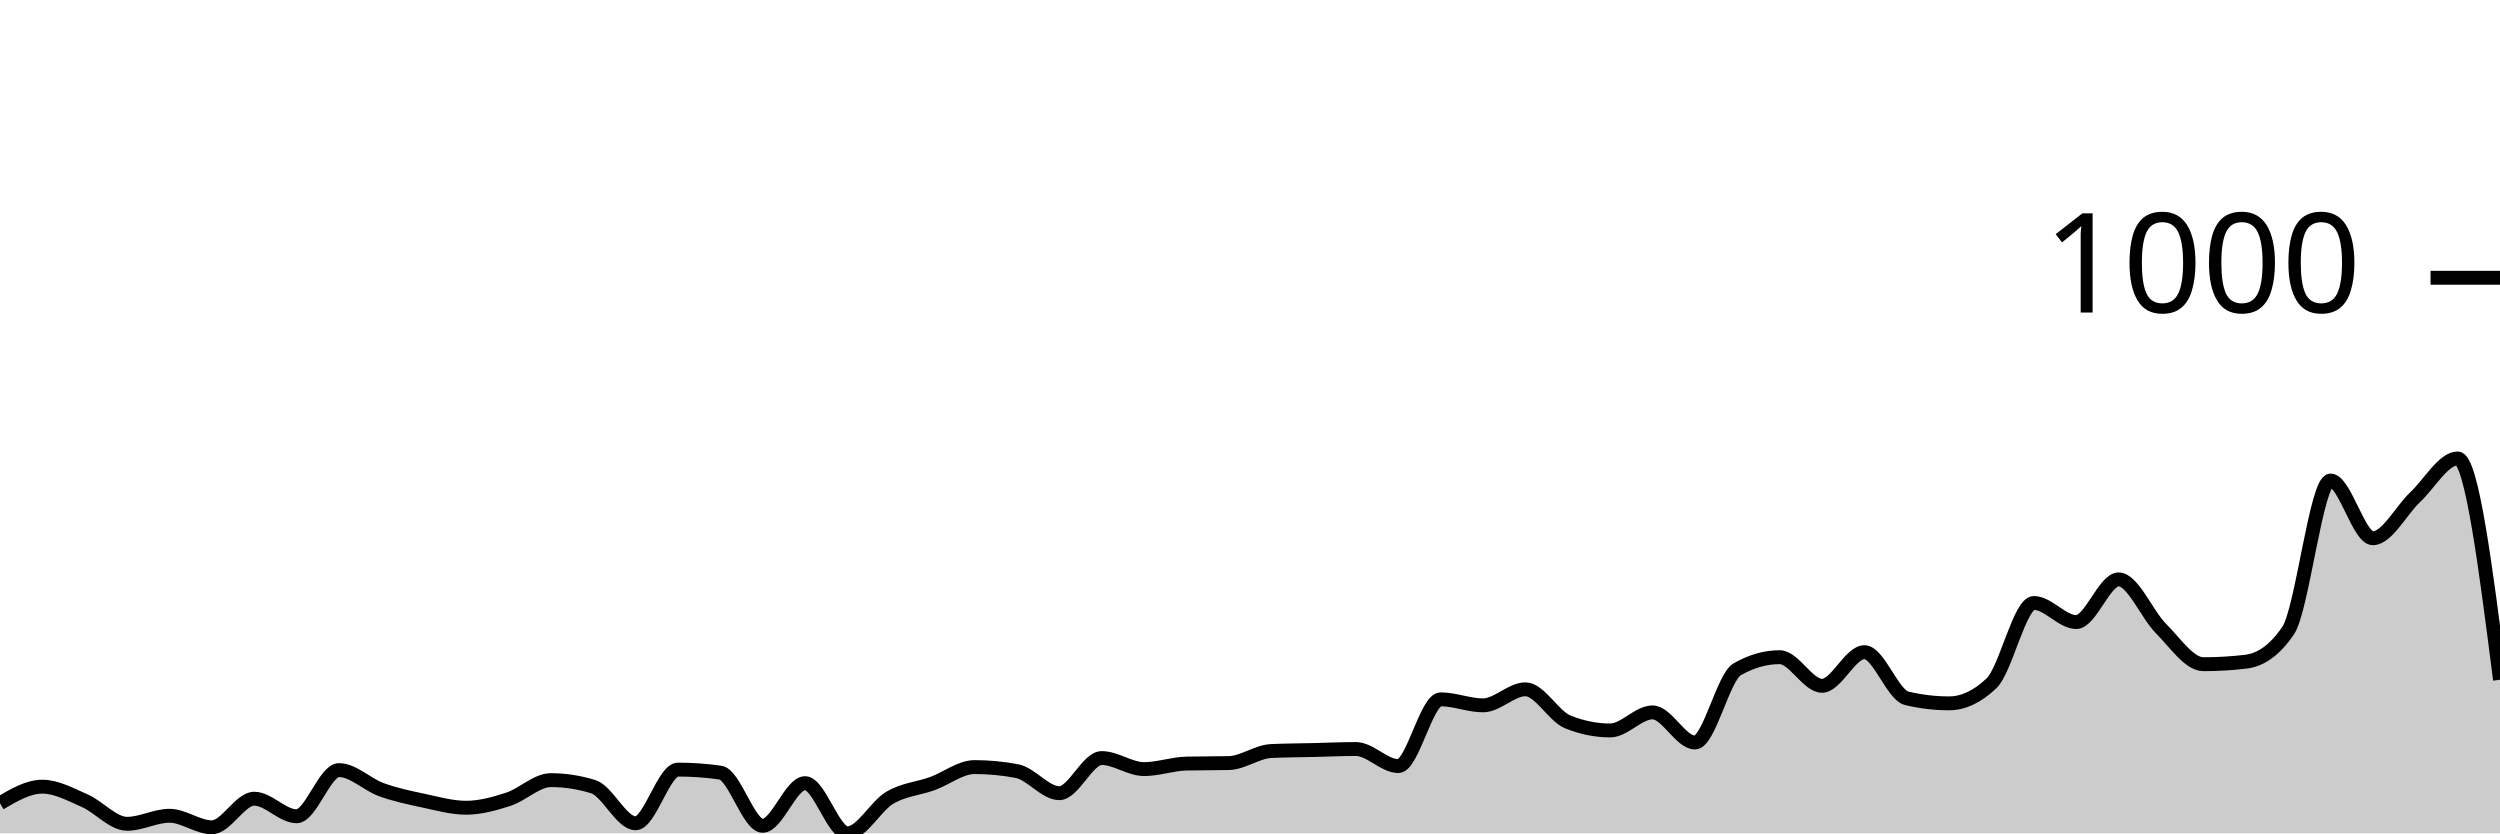
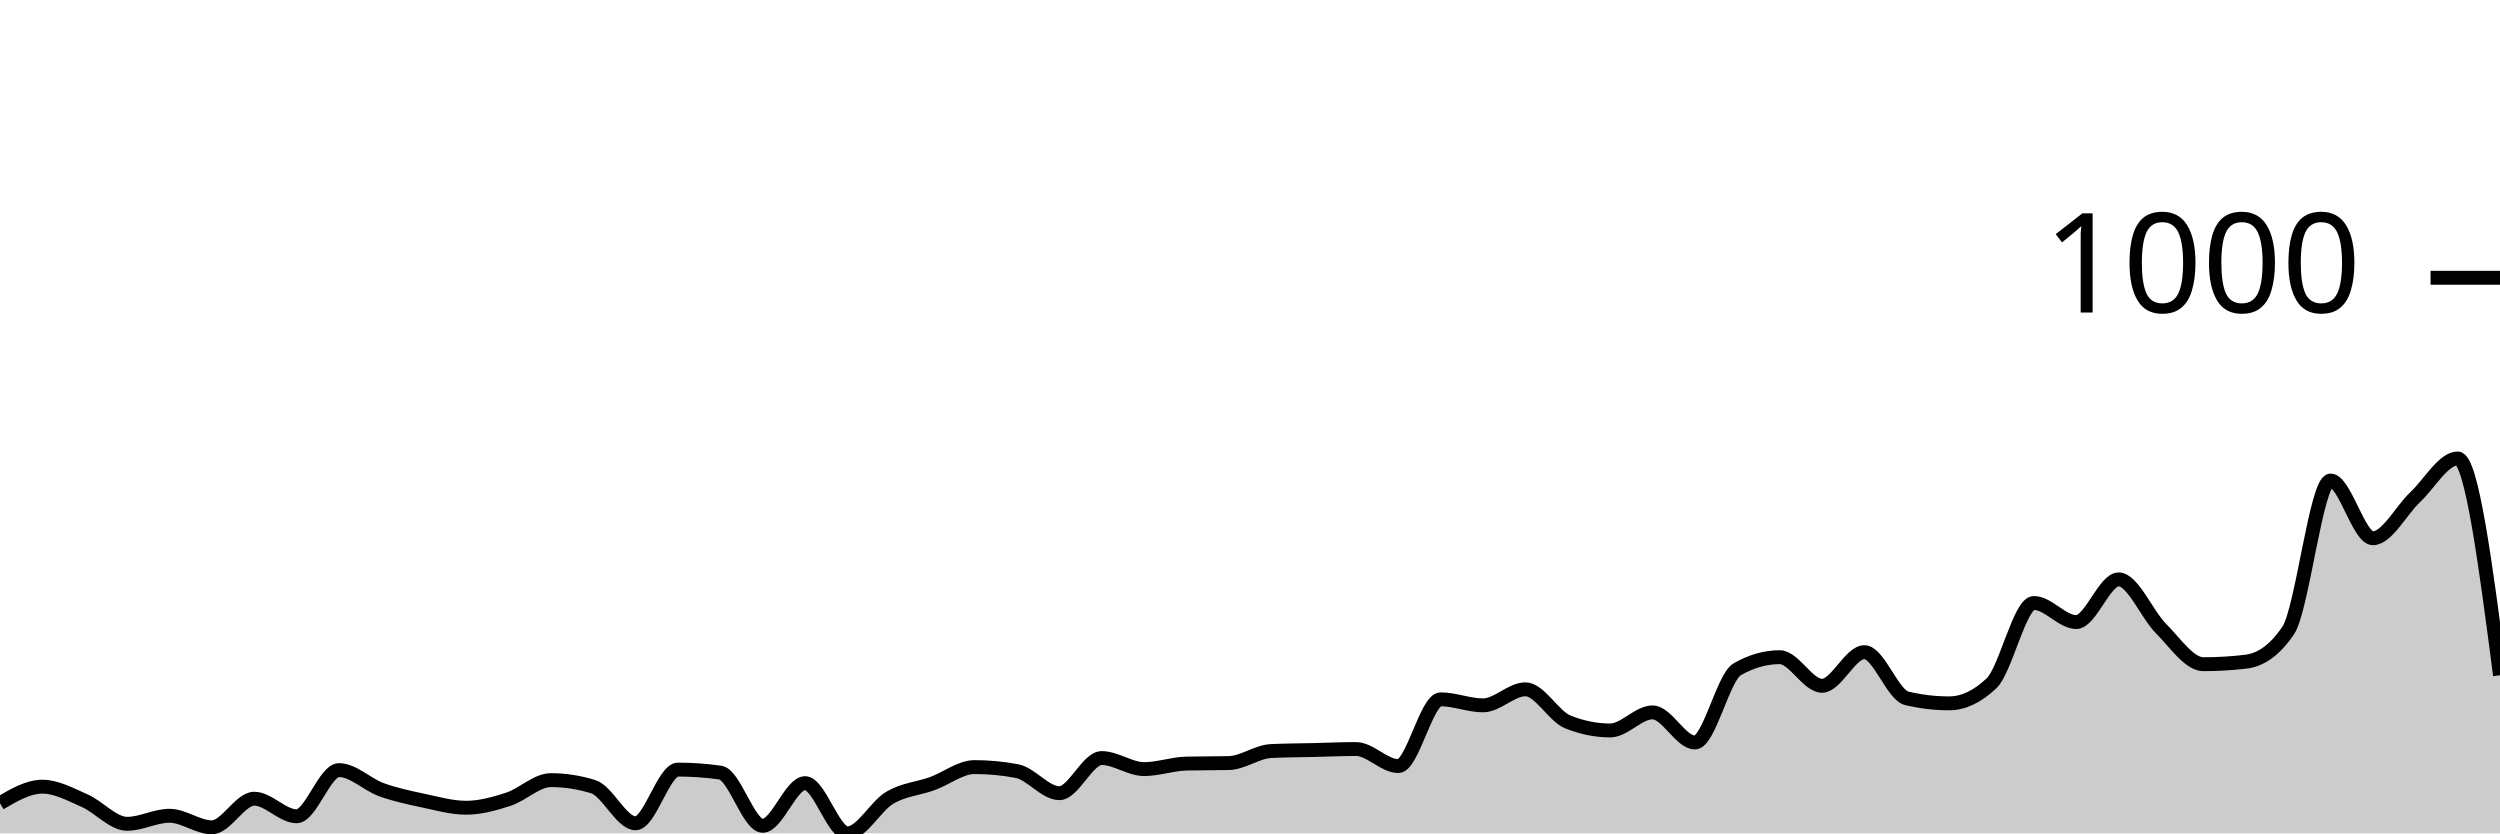
<svg xmlns="http://www.w3.org/2000/svg" viewBox="0 0 180 60">
  <g transform="translate(0,20)">
-     <path class="area" fill="rgba(0, 0, 0, 0.2)" d="M0,37.832C1.017,37.236,2.034,36.64,3.051,36.64C4.068,36.64,5.085,37.206,6.102,37.651C7.119,38.097,8.136,39.313,9.153,39.313C10.169,39.313,11.186,38.735,12.203,38.735C13.22,38.735,14.237,39.566,15.254,39.566C16.271,39.566,17.288,37.507,18.305,37.507C19.322,37.507,20.339,38.771,21.356,38.771C22.373,38.771,23.39,35.447,24.407,35.447C25.424,35.447,26.441,36.489,27.458,36.856C28.475,37.224,29.492,37.435,30.508,37.651C31.525,37.868,32.542,38.157,33.559,38.157C34.576,38.157,35.593,37.874,36.61,37.543C37.627,37.212,38.644,36.17,39.661,36.17C40.678,36.17,41.695,36.326,42.712,36.64C43.729,36.953,44.746,39.277,45.763,39.277C46.78,39.277,47.797,35.411,48.814,35.411C49.831,35.411,50.847,35.483,51.864,35.628C52.881,35.772,53.898,39.458,54.915,39.458C55.932,39.458,56.949,36.387,57.966,36.387C58.983,36.387,60,40,61.017,40C62.034,40,63.051,38.031,64.068,37.435C65.085,36.838,66.102,36.79,67.119,36.423C68.136,36.055,69.153,35.23,70.169,35.23C71.186,35.23,72.203,35.327,73.22,35.519C74.237,35.712,75.254,37.109,76.271,37.109C77.288,37.109,78.305,34.58,79.322,34.58C80.339,34.58,81.356,35.375,82.373,35.375C83.39,35.375,84.407,35.002,85.424,34.977C86.441,34.953,87.458,34.965,88.475,34.941C89.492,34.917,90.508,34.122,91.525,34.074C92.542,34.026,93.559,34.026,94.576,34.002C95.593,33.978,96.61,33.93,97.627,33.93C98.644,33.93,99.661,35.158,100.678,35.158C101.695,35.158,102.712,30.352,103.729,30.352C104.746,30.352,105.763,30.786,106.78,30.786C107.797,30.786,108.814,29.63,109.831,29.63C110.847,29.63,111.864,31.569,112.881,31.978C113.898,32.388,114.915,32.593,115.932,32.593C116.949,32.593,117.966,31.292,118.983,31.292C120,31.292,121.017,33.46,122.034,33.46C123.051,33.46,124.068,28.762,125.085,28.184C126.102,27.606,127.119,27.317,128.136,27.317C129.153,27.317,130.169,29.377,131.186,29.377C132.203,29.377,133.22,26.956,134.237,26.956C135.254,26.956,136.271,30.039,137.288,30.28C138.305,30.521,139.322,30.641,140.339,30.641C141.356,30.641,142.373,30.16,143.39,29.196C144.407,28.232,145.424,23.415,146.441,23.415C147.458,23.415,148.475,24.788,149.492,24.788C150.508,24.788,151.525,21.716,152.542,21.716C153.559,21.716,154.576,24.24,155.593,25.257C156.61,26.275,157.627,27.823,158.644,27.823C159.661,27.823,160.678,27.763,161.695,27.642C162.712,27.522,163.729,26.896,164.746,25.402C165.763,23.908,166.78,14.598,167.797,14.598C168.814,14.598,169.831,18.753,170.847,18.753C171.864,18.753,172.881,16.748,173.898,15.79C174.915,14.833,175.932,13.008,176.949,13.008C177.966,13.008,178.983,20.976,180,28.943L180,40C178.983,40,177.966,40,176.949,40C175.932,40,174.915,40,173.898,40C172.881,40,171.864,40,170.847,40C169.831,40,168.814,40,167.797,40C166.78,40,165.763,40,164.746,40C163.729,40,162.712,40,161.695,40C160.678,40,159.661,40,158.644,40C157.627,40,156.61,40,155.593,40C154.576,40,153.559,40,152.542,40C151.525,40,150.508,40,149.492,40C148.475,40,147.458,40,146.441,40C145.424,40,144.407,40,143.39,40C142.373,40,141.356,40,140.339,40C139.322,40,138.305,40,137.288,40C136.271,40,135.254,40,134.237,40C133.22,40,132.203,40,131.186,40C130.169,40,129.153,40,128.136,40C127.119,40,126.102,40,125.085,40C124.068,40,123.051,40,122.034,40C121.017,40,120,40,118.983,40C117.966,40,116.949,40,115.932,40C114.915,40,113.898,40,112.881,40C111.864,40,110.847,40,109.831,40C108.814,40,107.797,40,106.78,40C105.763,40,104.746,40,103.729,40C102.712,40,101.695,40,100.678,40C99.661,40,98.644,40,97.627,40C96.61,40,95.593,40,94.576,40C93.559,40,92.542,40,91.525,40C90.508,40,89.492,40,88.475,40C87.458,40,86.441,40,85.424,40C84.407,40,83.39,40,82.373,40C81.356,40,80.339,40,79.322,40C78.305,40,77.288,40,76.271,40C75.254,40,74.237,40,73.22,40C72.203,40,71.186,40,70.169,40C69.153,40,68.136,40,67.119,40C66.102,40,65.085,40,64.068,40C63.051,40,62.034,40,61.017,40C60,40,58.983,40,57.966,40C56.949,40,55.932,40,54.915,40C53.898,40,52.881,40,51.864,40C50.847,40,49.831,40,48.814,40C47.797,40,46.78,40,45.763,40C44.746,40,43.729,40,42.712,40C41.695,40,40.678,40,39.661,40C38.644,40,37.627,40,36.61,40C35.593,40,34.576,40,33.559,40C32.542,40,31.525,40,30.508,40C29.492,40,28.475,40,27.458,40C26.441,40,25.424,40,24.407,40C23.39,40,22.373,40,21.356,40C20.339,40,19.322,40,18.305,40C17.288,40,16.271,40,15.254,40C14.237,40,13.22,40,12.203,40C11.186,40,10.169,40,9.153,40C8.136,40,7.119,40,6.102,40C5.085,40,4.068,40,3.051,40C2.034,40,1.017,40,0,40Z" />
-     <path class="line" stroke="black" fill="none" d="M0,37.832C1.017,37.236,2.034,36.64,3.051,36.64C4.068,36.64,5.085,37.206,6.102,37.651C7.119,38.097,8.136,39.313,9.153,39.313C10.169,39.313,11.186,38.735,12.203,38.735C13.22,38.735,14.237,39.566,15.254,39.566C16.271,39.566,17.288,37.507,18.305,37.507C19.322,37.507,20.339,38.771,21.356,38.771C22.373,38.771,23.39,35.447,24.407,35.447C25.424,35.447,26.441,36.489,27.458,36.856C28.475,37.224,29.492,37.435,30.508,37.651C31.525,37.868,32.542,38.157,33.559,38.157C34.576,38.157,35.593,37.874,36.61,37.543C37.627,37.212,38.644,36.17,39.661,36.17C40.678,36.17,41.695,36.326,42.712,36.64C43.729,36.953,44.746,39.277,45.763,39.277C46.78,39.277,47.797,35.411,48.814,35.411C49.831,35.411,50.847,35.483,51.864,35.628C52.881,35.772,53.898,39.458,54.915,39.458C55.932,39.458,56.949,36.387,57.966,36.387C58.983,36.387,60,40,61.017,40C62.034,40,63.051,38.031,64.068,37.435C65.085,36.838,66.102,36.79,67.119,36.423C68.136,36.055,69.153,35.23,70.169,35.23C71.186,35.23,72.203,35.327,73.22,35.519C74.237,35.712,75.254,37.109,76.271,37.109C77.288,37.109,78.305,34.58,79.322,34.58C80.339,34.58,81.356,35.375,82.373,35.375C83.39,35.375,84.407,35.002,85.424,34.977C86.441,34.953,87.458,34.965,88.475,34.941C89.492,34.917,90.508,34.122,91.525,34.074C92.542,34.026,93.559,34.026,94.576,34.002C95.593,33.978,96.61,33.93,97.627,33.93C98.644,33.93,99.661,35.158,100.678,35.158C101.695,35.158,102.712,30.352,103.729,30.352C104.746,30.352,105.763,30.786,106.78,30.786C107.797,30.786,108.814,29.63,109.831,29.63C110.847,29.63,111.864,31.569,112.881,31.978C113.898,32.388,114.915,32.593,115.932,32.593C116.949,32.593,117.966,31.292,118.983,31.292C120,31.292,121.017,33.46,122.034,33.46C123.051,33.46,124.068,28.762,125.085,28.184C126.102,27.606,127.119,27.317,128.136,27.317C129.153,27.317,130.169,29.377,131.186,29.377C132.203,29.377,133.22,26.956,134.237,26.956C135.254,26.956,136.271,30.039,137.288,30.28C138.305,30.521,139.322,30.641,140.339,30.641C141.356,30.641,142.373,30.16,143.39,29.196C144.407,28.232,145.424,23.415,146.441,23.415C147.458,23.415,148.475,24.788,149.492,24.788C150.508,24.788,151.525,21.716,152.542,21.716C153.559,21.716,154.576,24.24,155.593,25.257C156.61,26.275,157.627,27.823,158.644,27.823C159.661,27.823,160.678,27.763,161.695,27.642C162.712,27.522,163.729,26.896,164.746,25.402C165.763,23.908,166.78,14.598,167.797,14.598C168.814,14.598,169.831,18.753,170.847,18.753C171.864,18.753,172.881,16.748,173.898,15.79C174.915,14.833,175.932,13.008,176.949,13.008C177.966,13.008,178.983,20.976,180,28.943" />
+     <path class="area" fill="rgba(0, 0, 0, 0.2)" d="M0,37.832C1.017,37.236,2.034,36.64,3.051,36.64C4.068,36.64,5.085,37.206,6.102,37.651C7.119,38.097,8.136,39.313,9.153,39.313C10.169,39.313,11.186,38.735,12.203,38.735C13.22,38.735,14.237,39.566,15.254,39.566C16.271,39.566,17.288,37.507,18.305,37.507C19.322,37.507,20.339,38.771,21.356,38.771C22.373,38.771,23.39,35.447,24.407,35.447C25.424,35.447,26.441,36.489,27.458,36.856C28.475,37.224,29.492,37.435,30.508,37.651C31.525,37.868,32.542,38.157,33.559,38.157C34.576,38.157,35.593,37.874,36.61,37.543C37.627,37.212,38.644,36.17,39.661,36.17C40.678,36.17,41.695,36.326,42.712,36.64C43.729,36.953,44.746,39.277,45.763,39.277C46.78,39.277,47.797,35.411,48.814,35.411C49.831,35.411,50.847,35.483,51.864,35.628C52.881,35.772,53.898,39.458,54.915,39.458C55.932,39.458,56.949,36.387,57.966,36.387C58.983,36.387,60,40,61.017,40C62.034,40,63.051,38.031,64.068,37.435C65.085,36.838,66.102,36.79,67.119,36.423C68.136,36.055,69.153,35.23,70.169,35.23C71.186,35.23,72.203,35.327,73.22,35.519C74.237,35.712,75.254,37.109,76.271,37.109C77.288,37.109,78.305,34.58,79.322,34.58C80.339,34.58,81.356,35.375,82.373,35.375C83.39,35.375,84.407,35.002,85.424,34.977C86.441,34.953,87.458,34.965,88.475,34.941C89.492,34.917,90.508,34.122,91.525,34.074C92.542,34.026,93.559,34.026,94.576,34.002C95.593,33.978,96.61,33.93,97.627,33.93C98.644,33.93,99.661,35.158,100.678,35.158C101.695,35.158,102.712,30.352,103.729,30.352C104.746,30.352,105.763,30.786,106.78,30.786C107.797,30.786,108.814,29.63,109.831,29.63C110.847,29.63,111.864,31.569,112.881,31.978C113.898,32.388,114.915,32.593,115.932,32.593C116.949,32.593,117.966,31.292,118.983,31.292C120,31.292,121.017,33.46,122.034,33.46C123.051,33.46,124.068,28.762,125.085,28.184C126.102,27.606,127.119,27.317,128.136,27.317C129.153,27.317,130.169,29.377,131.186,29.377C132.203,29.377,133.22,26.956,134.237,26.956C135.254,26.956,136.271,30.039,137.288,30.28C138.305,30.521,139.322,30.641,140.339,30.641C141.356,30.641,142.373,30.16,143.39,29.196C144.407,28.232,145.424,23.415,146.441,23.415C147.458,23.415,148.475,24.788,149.492,24.788C150.508,24.788,151.525,21.716,152.542,21.716C153.559,21.716,154.576,24.24,155.593,25.257C156.61,26.275,157.627,27.823,158.644,27.823C159.661,27.823,160.678,27.763,161.695,27.642C162.712,27.522,163.729,26.896,164.746,25.402C165.763,23.908,166.78,14.598,167.797,14.598C168.814,14.598,169.831,18.753,170.847,18.753C171.864,18.753,172.881,16.748,173.898,15.79C174.915,14.833,175.932,13.008,176.949,13.008C177.966,13.008,178.983,20.813,180,28.618L180,40C178.983,40,177.966,40,176.949,40C175.932,40,174.915,40,173.898,40C172.881,40,171.864,40,170.847,40C169.831,40,168.814,40,167.797,40C166.78,40,165.763,40,164.746,40C163.729,40,162.712,40,161.695,40C160.678,40,159.661,40,158.644,40C157.627,40,156.61,40,155.593,40C154.576,40,153.559,40,152.542,40C151.525,40,150.508,40,149.492,40C148.475,40,147.458,40,146.441,40C145.424,40,144.407,40,143.39,40C142.373,40,141.356,40,140.339,40C139.322,40,138.305,40,137.288,40C136.271,40,135.254,40,134.237,40C133.22,40,132.203,40,131.186,40C130.169,40,129.153,40,128.136,40C127.119,40,126.102,40,125.085,40C124.068,40,123.051,40,122.034,40C121.017,40,120,40,118.983,40C117.966,40,116.949,40,115.932,40C114.915,40,113.898,40,112.881,40C111.864,40,110.847,40,109.831,40C108.814,40,107.797,40,106.78,40C105.763,40,104.746,40,103.729,40C102.712,40,101.695,40,100.678,40C99.661,40,98.644,40,97.627,40C96.61,40,95.593,40,94.576,40C93.559,40,92.542,40,91.525,40C90.508,40,89.492,40,88.475,40C87.458,40,86.441,40,85.424,40C84.407,40,83.39,40,82.373,40C81.356,40,80.339,40,79.322,40C78.305,40,77.288,40,76.271,40C75.254,40,74.237,40,73.22,40C72.203,40,71.186,40,70.169,40C69.153,40,68.136,40,67.119,40C66.102,40,65.085,40,64.068,40C63.051,40,62.034,40,61.017,40C60,40,58.983,40,57.966,40C56.949,40,55.932,40,54.915,40C53.898,40,52.881,40,51.864,40C50.847,40,49.831,40,48.814,40C47.797,40,46.78,40,45.763,40C44.746,40,43.729,40,42.712,40C41.695,40,40.678,40,39.661,40C38.644,40,37.627,40,36.61,40C35.593,40,34.576,40,33.559,40C32.542,40,31.525,40,30.508,40C29.492,40,28.475,40,27.458,40C26.441,40,25.424,40,24.407,40C23.39,40,22.373,40,21.356,40C20.339,40,19.322,40,18.305,40C17.288,40,16.271,40,15.254,40C14.237,40,13.22,40,12.203,40C11.186,40,10.169,40,9.153,40C8.136,40,7.119,40,6.102,40C5.085,40,4.068,40,3.051,40C2.034,40,1.017,40,0,40Z" />
+     <path class="line" stroke="black" fill="none" d="M0,37.832C1.017,37.236,2.034,36.64,3.051,36.64C4.068,36.64,5.085,37.206,6.102,37.651C7.119,38.097,8.136,39.313,9.153,39.313C10.169,39.313,11.186,38.735,12.203,38.735C13.22,38.735,14.237,39.566,15.254,39.566C16.271,39.566,17.288,37.507,18.305,37.507C19.322,37.507,20.339,38.771,21.356,38.771C22.373,38.771,23.39,35.447,24.407,35.447C25.424,35.447,26.441,36.489,27.458,36.856C28.475,37.224,29.492,37.435,30.508,37.651C31.525,37.868,32.542,38.157,33.559,38.157C34.576,38.157,35.593,37.874,36.61,37.543C37.627,37.212,38.644,36.17,39.661,36.17C40.678,36.17,41.695,36.326,42.712,36.64C43.729,36.953,44.746,39.277,45.763,39.277C46.78,39.277,47.797,35.411,48.814,35.411C49.831,35.411,50.847,35.483,51.864,35.628C52.881,35.772,53.898,39.458,54.915,39.458C55.932,39.458,56.949,36.387,57.966,36.387C58.983,36.387,60,40,61.017,40C62.034,40,63.051,38.031,64.068,37.435C65.085,36.838,66.102,36.79,67.119,36.423C68.136,36.055,69.153,35.23,70.169,35.23C71.186,35.23,72.203,35.327,73.22,35.519C74.237,35.712,75.254,37.109,76.271,37.109C77.288,37.109,78.305,34.58,79.322,34.58C80.339,34.58,81.356,35.375,82.373,35.375C83.39,35.375,84.407,35.002,85.424,34.977C86.441,34.953,87.458,34.965,88.475,34.941C89.492,34.917,90.508,34.122,91.525,34.074C92.542,34.026,93.559,34.026,94.576,34.002C95.593,33.978,96.61,33.93,97.627,33.93C98.644,33.93,99.661,35.158,100.678,35.158C101.695,35.158,102.712,30.352,103.729,30.352C104.746,30.352,105.763,30.786,106.78,30.786C107.797,30.786,108.814,29.63,109.831,29.63C110.847,29.63,111.864,31.569,112.881,31.978C113.898,32.388,114.915,32.593,115.932,32.593C116.949,32.593,117.966,31.292,118.983,31.292C120,31.292,121.017,33.46,122.034,33.46C123.051,33.46,124.068,28.762,125.085,28.184C126.102,27.606,127.119,27.317,128.136,27.317C129.153,27.317,130.169,29.377,131.186,29.377C132.203,29.377,133.22,26.956,134.237,26.956C135.254,26.956,136.271,30.039,137.288,30.28C138.305,30.521,139.322,30.641,140.339,30.641C141.356,30.641,142.373,30.16,143.39,29.196C144.407,28.232,145.424,23.415,146.441,23.415C147.458,23.415,148.475,24.788,149.492,24.788C150.508,24.788,151.525,21.716,152.542,21.716C153.559,21.716,154.576,24.24,155.593,25.257C156.61,26.275,157.627,27.823,158.644,27.823C159.661,27.823,160.678,27.763,161.695,27.642C162.712,27.522,163.729,26.896,164.746,25.402C165.763,23.908,166.78,14.598,167.797,14.598C168.814,14.598,169.831,18.753,170.847,18.753C171.864,18.753,172.881,16.748,173.898,15.79C174.915,14.833,175.932,13.008,176.949,13.008C177.966,13.008,178.983,20.813,180,28.618" />
    <path class="axis-ceiling" stroke-width="1" stroke="black" fill="none" d="M175,0L180,0" />
    <text class="axis-ceiling-label" font-family="sans-serif" text-anchor="end" font-size="10px" x="170" y="2.5">1000</text>
  </g>
</svg>
